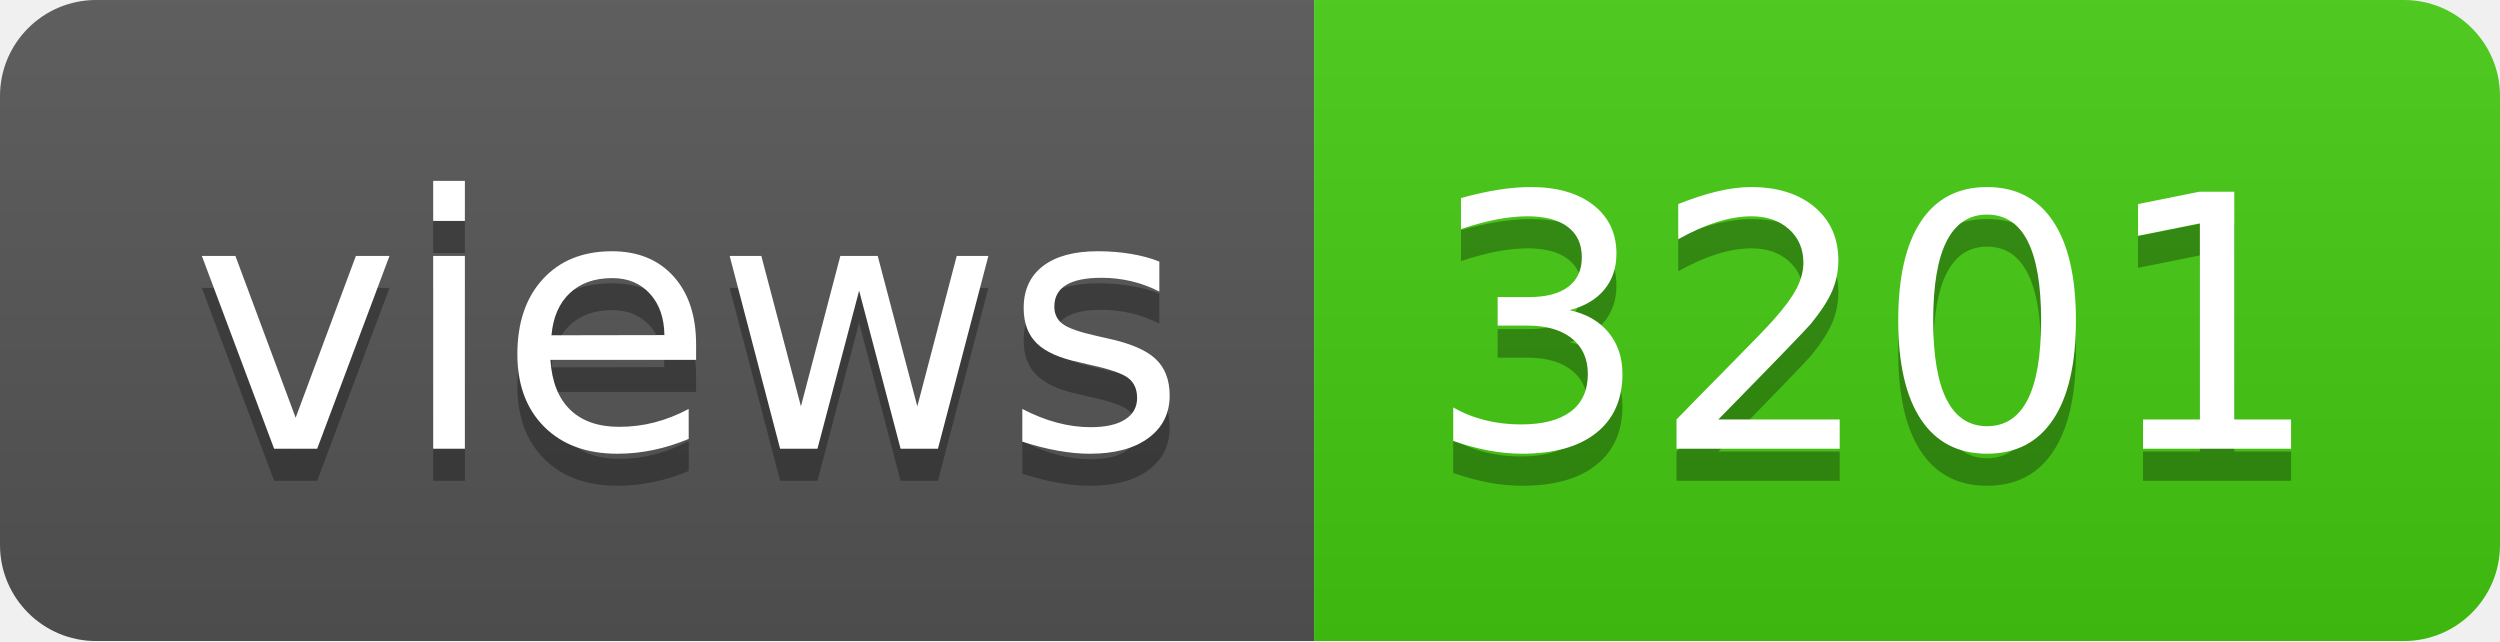
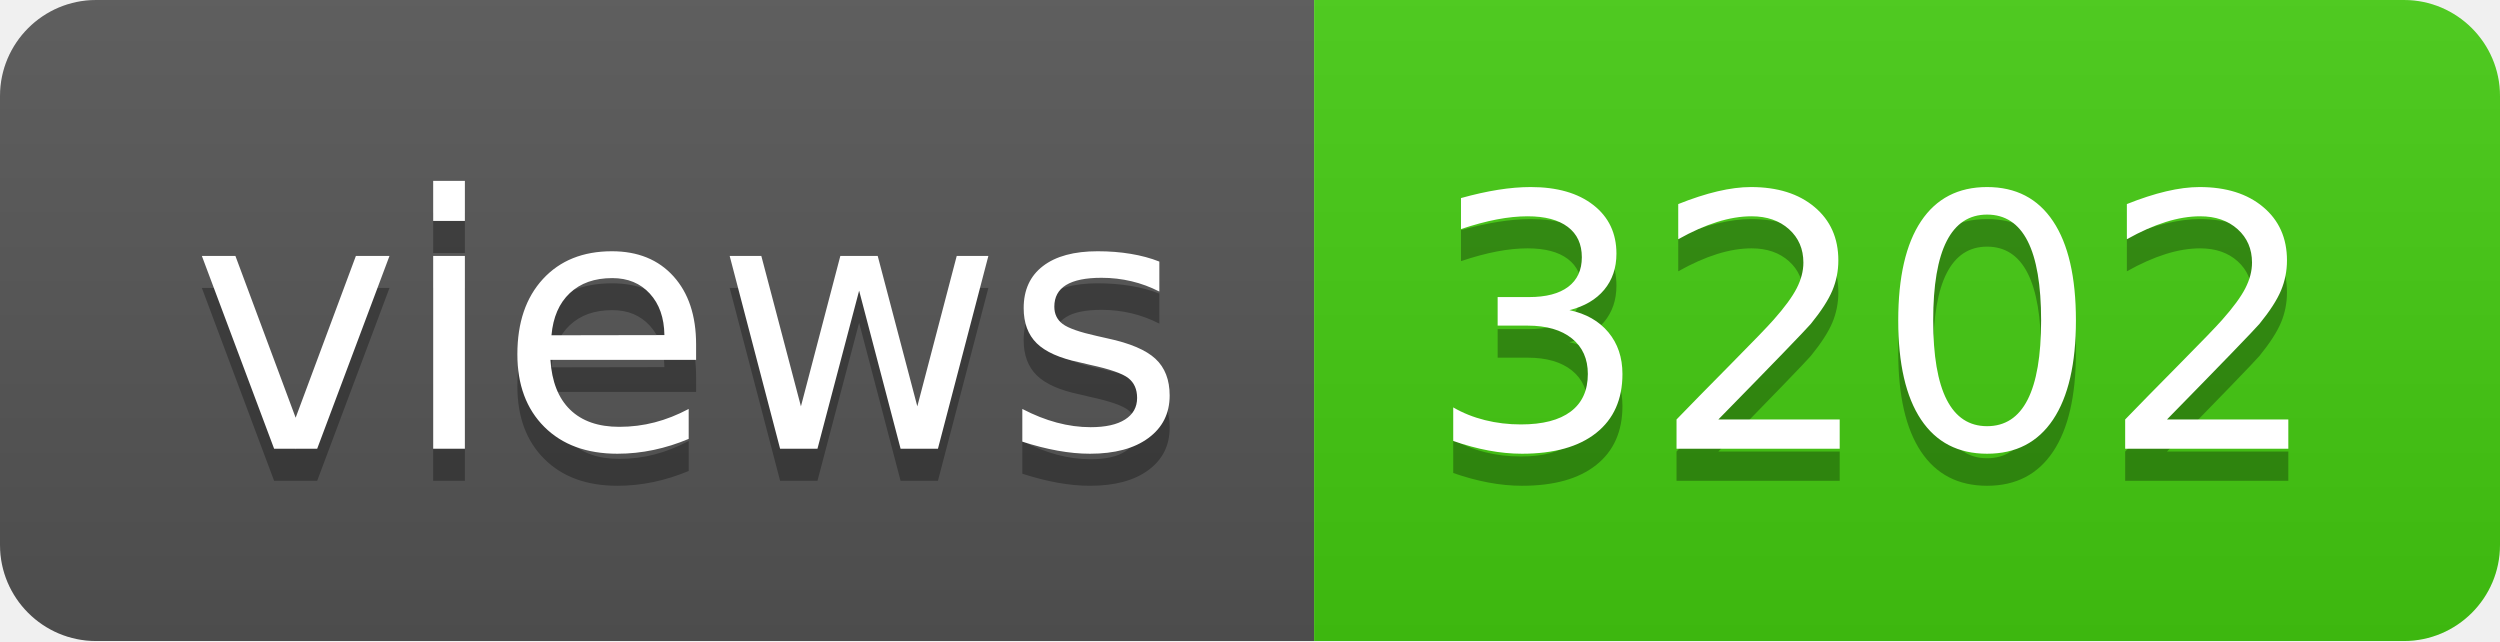
- <svg xmlns="http://www.w3.org/2000/svg" width="78" height="20" role="img" aria-label="views: 3201">
+ <svg xmlns="http://www.w3.org/2000/svg" width="78" height="20" role="img" aria-label="views: 3202">
  <linearGradient id="s" x2="0" y2="100%">
    <stop offset="0" stop-color="#bbb" stop-opacity=".1" />
    <stop offset="1" stop-opacity=".1" />
  </linearGradient>
  <clipPath id="r">
    <rect width="78" height="20" rx="3" fill="#fff" />
  </clipPath>
  <g clip-path="url(#r)">
    <rect width="41" height="20" fill="#555" />
    <rect x="41" width="37" height="20" fill="#4c1" />
    <rect width="78" height="20" fill="url(#s)" />
  </g>
  <g fill="#fff" text-anchor="middle" font-family="Verdana,Geneva,DejaVu Sans,sans-serif" text-rendering="geometricPrecision" font-size="110">
    <text aria-hidden="true" x="215" y="150" fill="#010101" fill-opacity=".3" transform="scale(.1)" textLength="310">views</text>
    <text x="215" y="140" transform="scale(.1)" fill="#fff" textLength="310">views</text>
-     <text aria-hidden="true" x="585" y="150" fill="#010101" fill-opacity=".3" transform="scale(.1)" textLength="270">3201</text>
-     <text x="585" y="140" transform="scale(.1)" fill="#fff" textLength="270">3201</text>
+     <text aria-hidden="true" x="585" y="150" fill="#010101" fill-opacity=".3" transform="scale(.1)" textLength="270">3202</text>
+     <text x="585" y="140" transform="scale(.1)" fill="#fff" textLength="270">3202</text>
  </g>
</svg>
